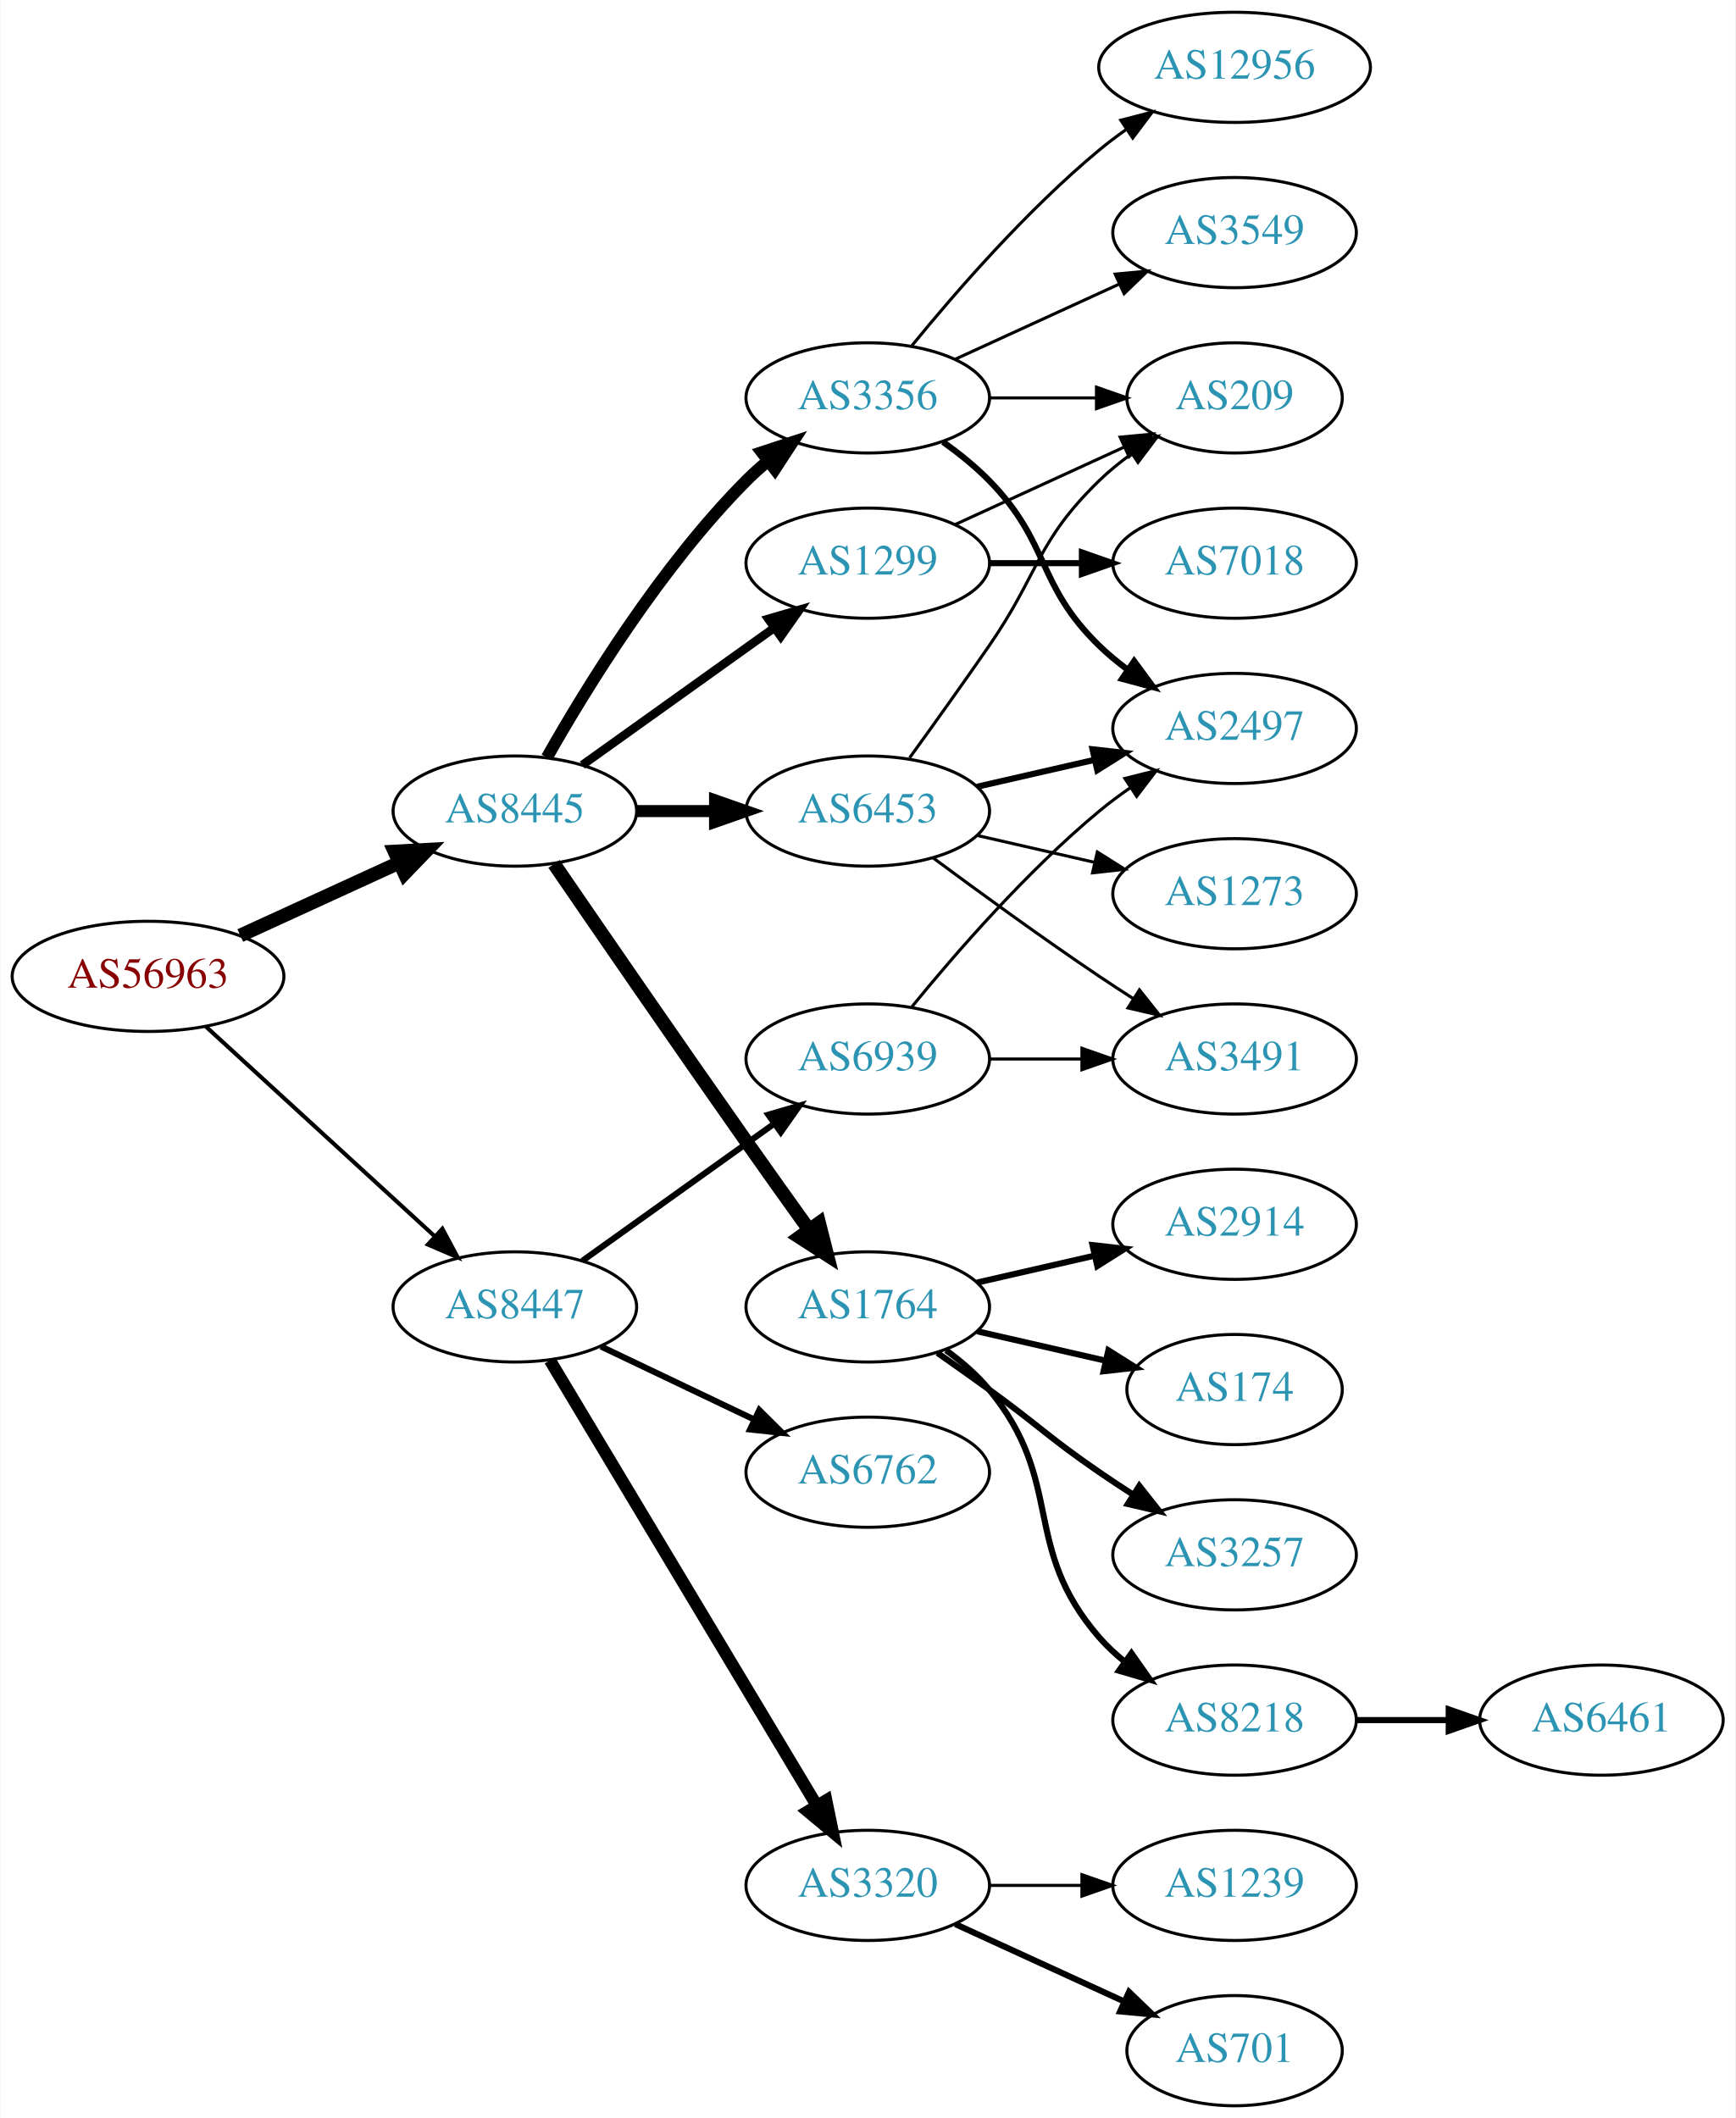
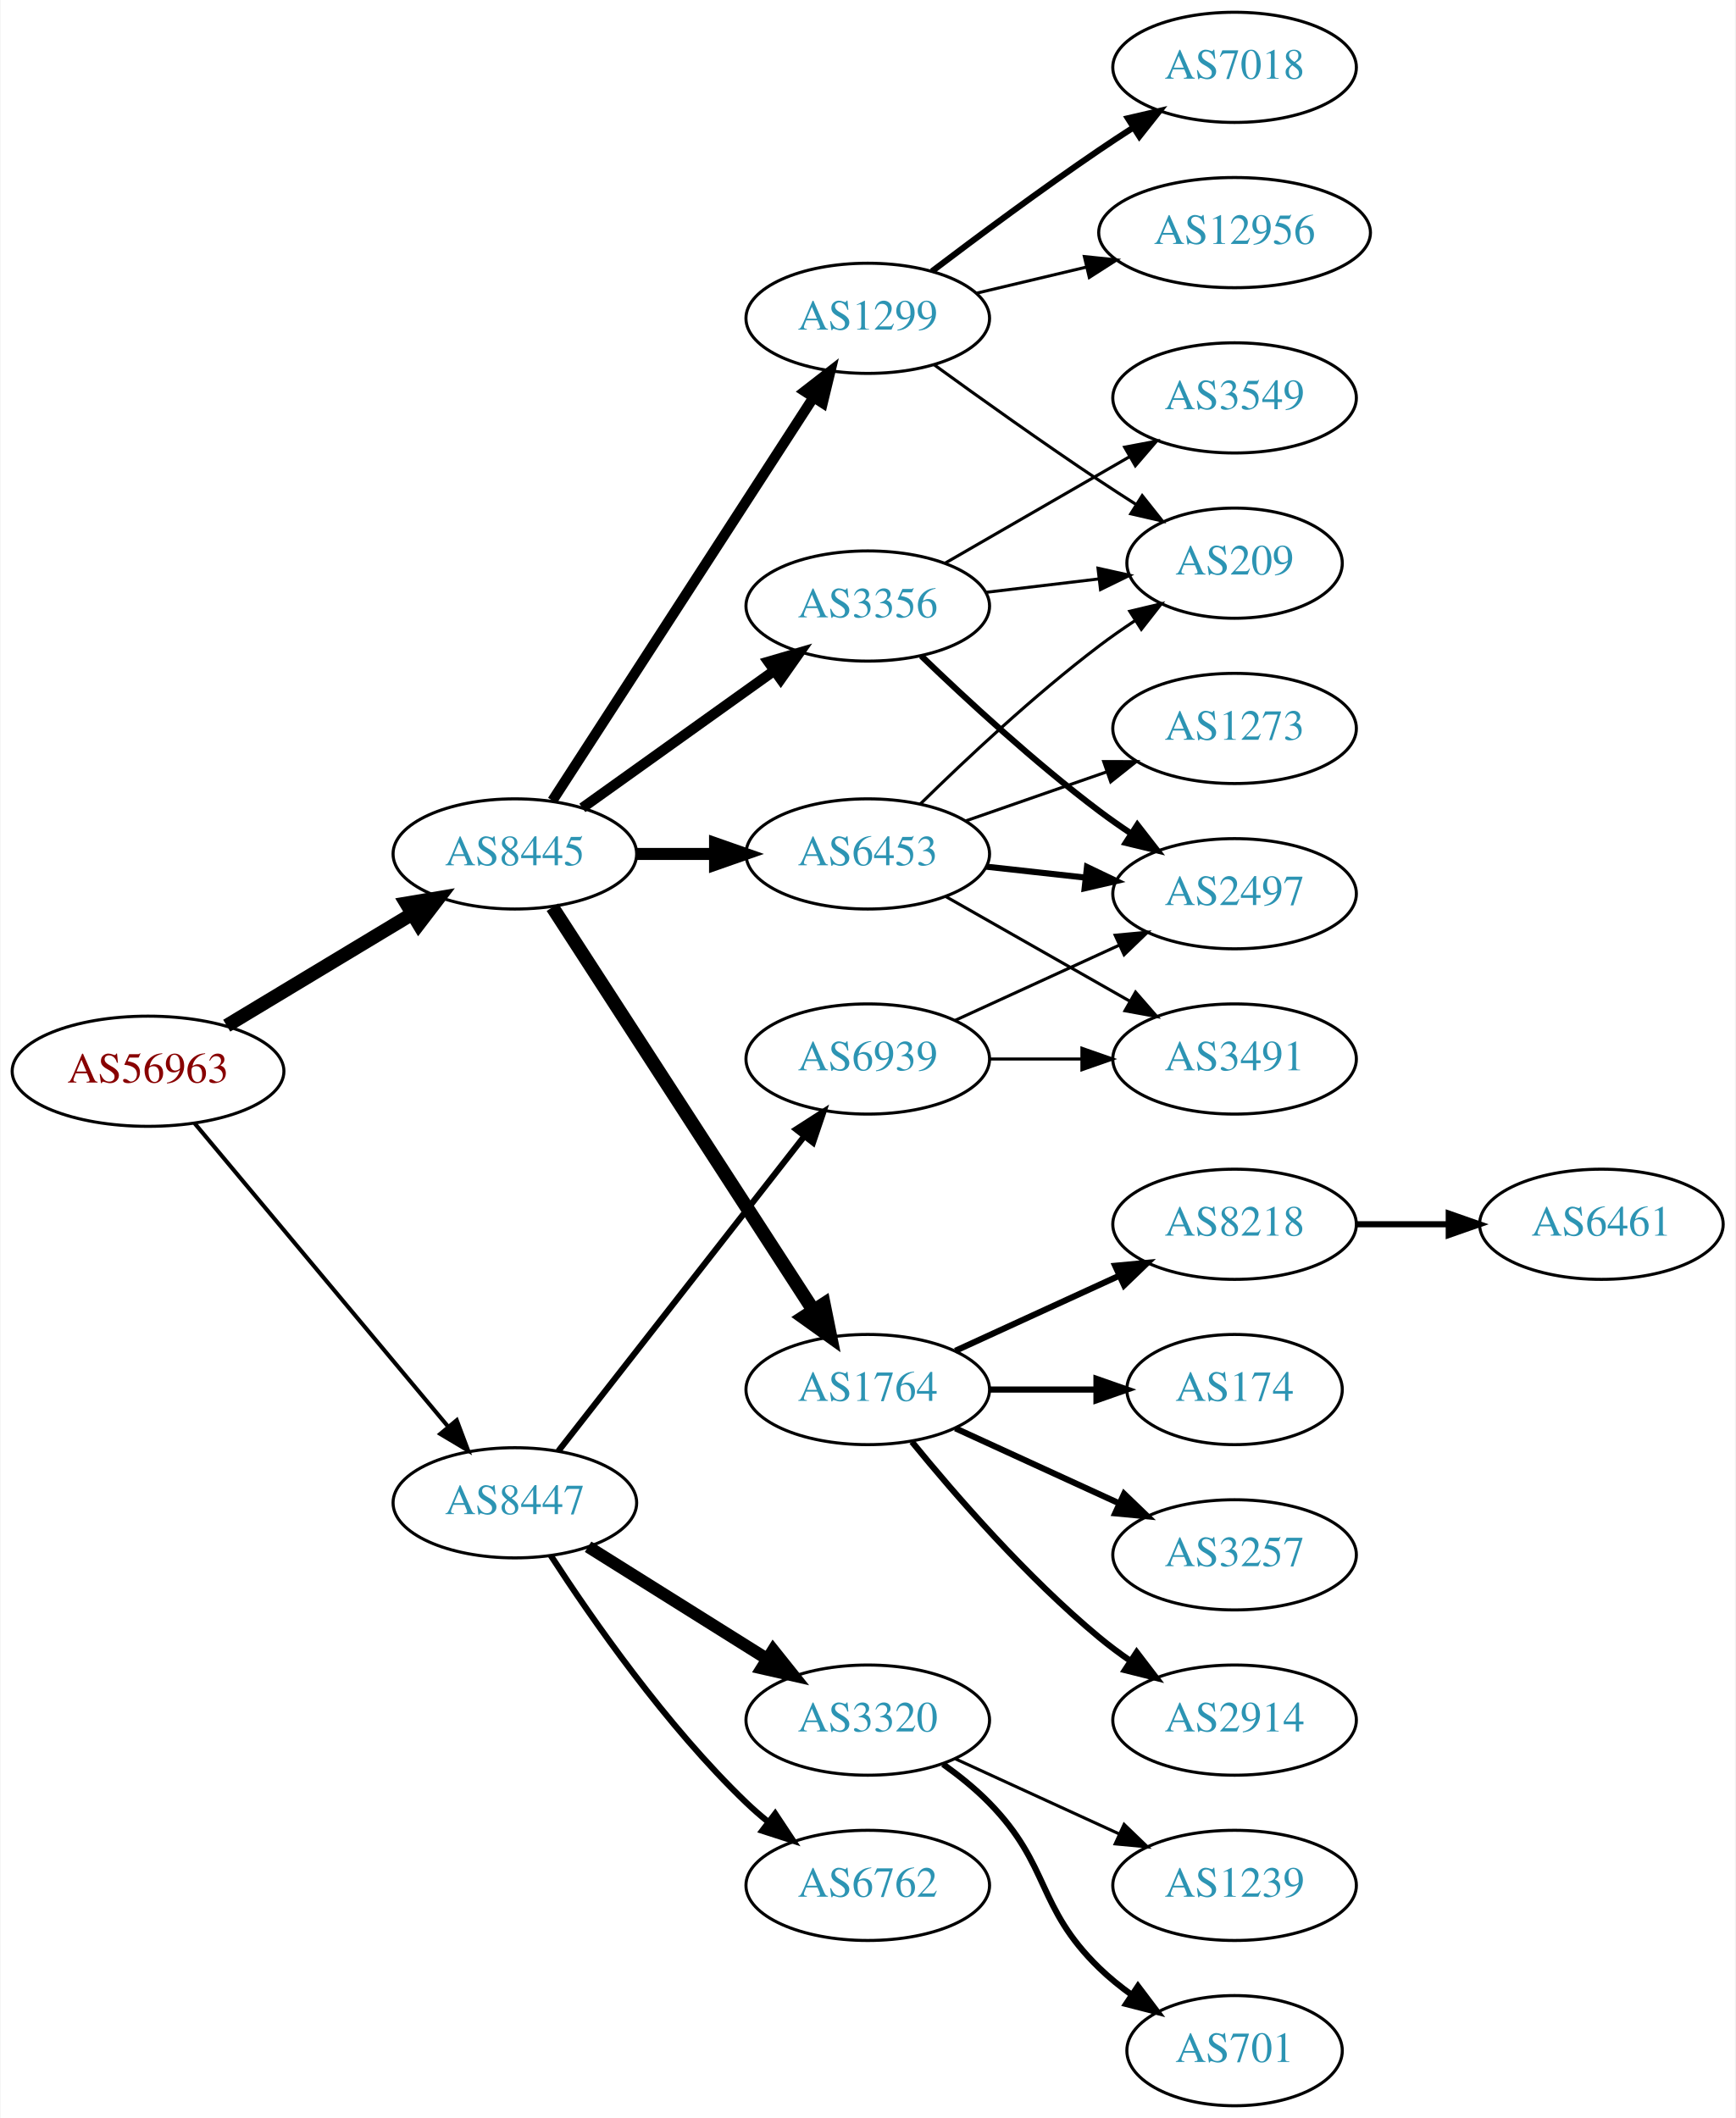
<svg xmlns="http://www.w3.org/2000/svg" xmlns:xlink="http://www.w3.org/1999/xlink" width="567pt" height="692pt" viewBox="0.00 0.00 566.66 692.00">
  <g id="graph0" class="graph" transform="scale(1 1) rotate(0) translate(4 688)">
    <polygon fill="white" stroke="none" points="-4,4 -4,-688 562.663,-688 562.663,4 -4,4" />
    <g id="node1" class="node">
      <g id="a_node1">
        <a xlink:href="/asn/56963" xlink:title="AS56963 ~ Skidata AG [AT]">
-           <ellipse fill="#ffffff" stroke="black" cx="44.196" cy="-369" rx="44.393" ry="18" />
-           <text text-anchor="middle" x="44.196" y="-365.3" font-family="Times,serif" font-size="14.00" fill="#880000">AS56963</text>
+           <ellipse fill="#ffffff" stroke="black" cx="44.196" cy="-338" rx="44.393" ry="18" />
+           <text text-anchor="middle" x="44.196" y="-334.3" font-family="Times,serif" font-size="14.00" fill="#880000">AS56963</text>
        </a>
      </g>
    </g>
    <g id="node2" class="node">
      <g id="a_node2">
        <a xlink:href="/asn/8445" xlink:title="AS8445 ~ SALZBURG-AG-AS [AT]">
-           <ellipse fill="#ffffff" stroke="black" cx="164.039" cy="-423" rx="39.794" ry="18" />
-           <text text-anchor="middle" x="164.039" y="-419.3" font-family="Times,serif" font-size="14.00" fill="#2c94b3">AS8445</text>
+           <ellipse fill="#ffffff" stroke="black" cx="164.039" cy="-409" rx="39.794" ry="18" />
+           <text text-anchor="middle" x="164.039" y="-405.3" font-family="Times,serif" font-size="14.00" fill="#2c94b3">AS8445</text>
        </a>
      </g>
    </g>
    <g id="edge1" class="edge">
-       <path fill="none" stroke="black" stroke-width="4.5" d="M74.326,-382.348C89.937,-389.502 109.335,-398.391 126.007,-406.03" />
-       <polygon fill="black" stroke="black" stroke-width="4.5" points="124.727,-409.775 135.459,-410.362 128.008,-402.616 124.727,-409.775" />
+       <path fill="none" stroke="black" stroke-width="4.5" d="M69.9,-352.884C87.495,-363.485 111.321,-377.84 130.47,-389.377" />
+       <polygon fill="black" stroke="black" stroke-width="4.5" points="128.575,-392.833 139.173,-394.621 132.639,-386.087 128.575,-392.833" />
    </g>
    <g id="node3" class="node">
      <g id="a_node3">
        <a xlink:href="/asn/8447" xlink:title="AS8447 ~ A1 Telekom Austria AG [AT]">
-           <ellipse fill="#ffffff" stroke="black" cx="164.039" cy="-261" rx="39.794" ry="18" />
-           <text text-anchor="middle" x="164.039" y="-257.3" font-family="Times,serif" font-size="14.00" fill="#2c94b3">AS8447</text>
+           <ellipse fill="#ffffff" stroke="black" cx="164.039" cy="-197" rx="39.794" ry="18" />
+           <text text-anchor="middle" x="164.039" y="-193.3" font-family="Times,serif" font-size="14.00" fill="#2c94b3">AS8447</text>
        </a>
      </g>
    </g>
    <g id="edge2" class="edge">
-       <path fill="none" stroke="black" stroke-width="1.333" d="M63.094,-352.597C83.022,-334.333 115.38,-304.678 137.857,-284.079" />
-       <polygon fill="black" stroke="black" stroke-width="1.333" points="140.351,-286.54 145.359,-277.203 135.622,-281.38 140.351,-286.54" />
+       <path fill="none" stroke="black" stroke-width="1.333" d="M59.411,-320.992C80.026,-296.326 118.353,-250.467 142.174,-221.964" />
+       <polygon fill="black" stroke="black" stroke-width="1.333" points="145.046,-223.986 148.774,-214.068 139.675,-219.497 145.046,-223.986" />
    </g>
    <g id="node4" class="node">
      <g id="a_node4">
        <a xlink:href="/asn/3356" xlink:title="AS3356 ~ Level 3 Parent, LLC [US]">
-           <ellipse fill="#ffffff" stroke="black" cx="279.332" cy="-558" rx="39.794" ry="18" />
-           <text text-anchor="middle" x="279.332" y="-554.3" font-family="Times,serif" font-size="14.00" fill="#2c94b3">AS3356</text>
+           <ellipse fill="#ffffff" stroke="black" cx="279.332" cy="-490" rx="39.794" ry="18" />
+           <text text-anchor="middle" x="279.332" y="-486.3" font-family="Times,serif" font-size="14.00" fill="#2c94b3">AS3356</text>
        </a>
      </g>
    </g>
    <g id="edge3" class="edge">
-       <path fill="none" stroke="black" stroke-width="3.938" d="M174.498,-440.49C187.28,-463.096 211.712,-502.886 239.685,-531 241.796,-533.121 244.092,-535.188 246.477,-537.171" />
-       <polygon fill="black" stroke="black" stroke-width="3.938" points="244.73,-540.242 254.793,-543.556 248.993,-534.69 244.73,-540.242" />
+       <path fill="none" stroke="black" stroke-width="3.375" d="M186.083,-424.046C203.697,-436.639 229.036,-454.755 248.701,-468.816" />
+       <polygon fill="black" stroke="black" stroke-width="3.375" points="246.845,-471.791 257.016,-474.76 250.917,-466.097 246.845,-471.791" />
    </g>
    <g id="node5" class="node">
      <g id="a_node5">
-         <a xlink:href="/asn/1299" xlink:title="AS1299 ~ Telia Carrier [EU]">
-           <ellipse fill="#ffffff" stroke="black" cx="279.332" cy="-504" rx="39.794" ry="18" />
-           <text text-anchor="middle" x="279.332" y="-500.3" font-family="Times,serif" font-size="14.00" fill="#2c94b3">AS1299</text>
+         <a xlink:href="/asn/6453" xlink:title="AS6453 ~ TATA COMMUNICATIONS (AMERICA) INC [US]">
+           <ellipse fill="#ffffff" stroke="black" cx="279.332" cy="-409" rx="39.794" ry="18" />
+           <text text-anchor="middle" x="279.332" y="-405.3" font-family="Times,serif" font-size="14.00" fill="#2c94b3">AS6453</text>
        </a>
      </g>
    </g>
    <g id="edge4" class="edge">
-       <path fill="none" stroke="black" stroke-width="2.812" d="M186.083,-438.046C203.697,-450.639 229.036,-468.755 248.701,-482.816" />
-       <polygon fill="black" stroke="black" stroke-width="2.812" points="246.845,-485.791 257.016,-488.76 250.917,-480.097 246.845,-485.791" />
+       <path fill="none" stroke="black" stroke-width="3.938" d="M203.711,-409C211.914,-409 220.678,-409 229.21,-409" />
+       <polygon fill="black" stroke="black" stroke-width="3.938" points="229.449,-412.5 239.449,-409 229.449,-405.5 229.449,-412.5" />
    </g>
    <g id="node6" class="node">
      <g id="a_node6">
-         <a xlink:href="/asn/6453" xlink:title="AS6453 ~ TATA COMMUNICATIONS (AMERICA) INC [US]">
-           <ellipse fill="#ffffff" stroke="black" cx="279.332" cy="-423" rx="39.794" ry="18" />
-           <text text-anchor="middle" x="279.332" y="-419.3" font-family="Times,serif" font-size="14.00" fill="#2c94b3">AS6453</text>
+         <a xlink:href="/asn/1764" xlink:title="AS1764 ~ NEXTLAYER-AS [AT]">
+           <ellipse fill="#ffffff" stroke="black" cx="279.332" cy="-234" rx="39.794" ry="18" />
+           <text text-anchor="middle" x="279.332" y="-230.3" font-family="Times,serif" font-size="14.00" fill="#2c94b3">AS1764</text>
        </a>
      </g>
    </g>
    <g id="edge5" class="edge">
-       <path fill="none" stroke="black" stroke-width="3.938" d="M203.711,-423C211.914,-423 220.678,-423 229.21,-423" />
-       <polygon fill="black" stroke="black" stroke-width="3.938" points="229.449,-426.5 239.449,-423 229.449,-419.5 229.449,-426.5" />
+       <path fill="none" stroke="black" stroke-width="4.5" d="M176.316,-391.581C196.335,-360.657 238.172,-296.033 261.573,-259.887" />
+       <polygon fill="black" stroke="black" stroke-width="4.5" points="264.971,-261.883 267.1,-251.349 258.36,-257.604 264.971,-261.883" />
    </g>
    <g id="node7" class="node">
      <g id="a_node7">
-         <a xlink:href="/asn/1764" xlink:title="AS1764 ~ NEXTLAYER-AS [AT]">
-           <ellipse fill="#ffffff" stroke="black" cx="279.332" cy="-261" rx="39.794" ry="18" />
-           <text text-anchor="middle" x="279.332" y="-257.3" font-family="Times,serif" font-size="14.00" fill="#2c94b3">AS1764</text>
+         <a xlink:href="/asn/1299" xlink:title="AS1299 ~ Telia Carrier [EU]">
+           <ellipse fill="#ffffff" stroke="black" cx="279.332" cy="-584" rx="39.794" ry="18" />
+           <text text-anchor="middle" x="279.332" y="-580.3" font-family="Times,serif" font-size="14.00" fill="#2c94b3">AS1299</text>
        </a>
      </g>
    </g>
    <g id="edge6" class="edge">
-       <path fill="none" stroke="black" stroke-width="4.5" d="M176.846,-405.731C191.489,-384.358 217.262,-346.88 239.685,-315 246.32,-305.567 253.67,-295.261 260.164,-286.205" />
-       <polygon fill="black" stroke="black" stroke-width="4.5" points="263.44,-288.393 266.076,-277.974 257.044,-283.799 263.44,-288.393" />
+       <path fill="none" stroke="black" stroke-width="3.375" d="M176.316,-426.419C196.335,-457.343 238.172,-521.967 261.573,-558.113" />
+       <polygon fill="black" stroke="black" stroke-width="3.375" points="258.727,-560.159 267.1,-566.651 264.604,-556.354 258.727,-560.159" />
    </g>
    <g id="node20" class="node">
      <g id="a_node20">
-         <a xlink:href="/asn/3320" xlink:title="AS3320 ~ DTAG [DE]">
+         <a xlink:href="/asn/6762" xlink:title="AS6762 ~ TELECOM ITALIA SPARKLE S.p.A. [IT]">
          <ellipse fill="#ffffff" stroke="black" cx="279.332" cy="-72" rx="39.794" ry="18" />
-           <text text-anchor="middle" x="279.332" y="-68.3" font-family="Times,serif" font-size="14.00" fill="#2c94b3">AS3320</text>
+           <text text-anchor="middle" x="279.332" y="-68.3" font-family="Times,serif" font-size="14.00" fill="#2c94b3">AS6762</text>
        </a>
      </g>
    </g>
    <g id="edge22" class="edge">
-       <path fill="none" stroke="black" stroke-width="4" d="M175.494,-243.558C195.475,-210.225 239.18,-137.314 262.666,-98.134" />
-       <polygon fill="black" stroke="black" stroke-width="4" points="265.762,-99.776 267.902,-89.4 259.758,-96.177 265.762,-99.776" />
+       <path fill="none" stroke="black" stroke-width="2" d="M175.77,-179.775C189.143,-159.131 213.452,-124.175 239.685,-99 241.844,-96.928 244.175,-94.897 246.584,-92.938" />
+       <polygon fill="black" stroke="black" stroke-width="2" points="249.091,-95.429 254.943,-86.597 244.86,-89.852 249.091,-95.429" />
    </g>
    <g id="node21" class="node">
      <g id="a_node21">
-         <a xlink:href="/asn/6762" xlink:title="AS6762 ~ TELECOM ITALIA SPARKLE S.p.A. [IT]">
-           <ellipse fill="#ffffff" stroke="black" cx="279.332" cy="-207" rx="39.794" ry="18" />
-           <text text-anchor="middle" x="279.332" y="-203.3" font-family="Times,serif" font-size="14.00" fill="#2c94b3">AS6762</text>
+         <a xlink:href="/asn/3320" xlink:title="AS3320 ~ DTAG [DE]">
+           <ellipse fill="#ffffff" stroke="black" cx="279.332" cy="-126" rx="39.794" ry="18" />
+           <text text-anchor="middle" x="279.332" y="-122.3" font-family="Times,serif" font-size="14.00" fill="#2c94b3">AS3320</text>
        </a>
      </g>
    </g>
    <g id="edge23" class="edge">
-       <path fill="none" stroke="black" stroke-width="2" d="M192.175,-248.066C207.169,-240.919 225.99,-231.948 242.213,-224.215" />
-       <polygon fill="black" stroke="black" stroke-width="2" points="243.895,-227.291 251.417,-219.829 240.884,-220.972 243.895,-227.291" />
+       <path fill="none" stroke="black" stroke-width="4" d="M187.965,-182.632C204.746,-172.116 227.733,-157.71 246.324,-146.059" />
+       <polygon fill="black" stroke="black" stroke-width="4" points="248.435,-148.866 255.05,-140.59 244.718,-142.935 248.435,-148.866" />
    </g>
    <g id="node22" class="node">
      <g id="a_node22">
        <a xlink:href="/asn/6939" xlink:title="AS6939 ~ Hurricane Electric LLC [US]">
          <ellipse fill="#ffffff" stroke="black" cx="279.332" cy="-342" rx="39.794" ry="18" />
          <text text-anchor="middle" x="279.332" y="-338.3" font-family="Times,serif" font-size="14.00" fill="#2c94b3">AS6939</text>
        </a>
      </g>
    </g>
    <g id="edge24" class="edge">
-       <path fill="none" stroke="black" stroke-width="2" d="M186.083,-276.046C203.697,-288.639 229.036,-306.755 248.701,-320.816" />
-       <polygon fill="black" stroke="black" stroke-width="2" points="246.845,-323.791 257.016,-326.76 250.917,-318.097 246.845,-323.791" />
+       <path fill="none" stroke="black" stroke-width="2" d="M178.257,-213.917C198.019,-239.211 235.407,-287.062 258.467,-316.576" />
+       <polygon fill="black" stroke="black" stroke-width="2" points="255.932,-319.016 264.847,-324.741 261.448,-314.706 255.932,-319.016" />
    </g>
    <g id="node8" class="node">
      <g id="a_node8">
-         <a xlink:href="/asn/3549" xlink:title="AS3549 ~ Level 3 Parent, LLC [US]">
-           <ellipse fill="#ffffff" stroke="black" cx="399.174" cy="-612" rx="39.794" ry="18" />
-           <text text-anchor="middle" x="399.174" y="-608.3" font-family="Times,serif" font-size="14.00" fill="#2c94b3">AS3549</text>
+         <a xlink:href="/asn/2497" xlink:title="AS2497 ~ Internet Initiative Japan Inc. [JP]">
+           <ellipse fill="#ffffff" stroke="black" cx="399.174" cy="-396" rx="39.794" ry="18" />
+           <text text-anchor="middle" x="399.174" y="-392.3" font-family="Times,serif" font-size="14.00" fill="#2c94b3">AS2497</text>
        </a>
      </g>
    </g>
    <g id="edge7" class="edge">
-       <path fill="none" stroke="black" d="M307.96,-570.661C323.917,-577.973 344.188,-587.261 361.471,-595.181" />
-       <polygon fill="black" stroke="black" points="360.169,-598.435 370.718,-599.419 363.085,-592.071 360.169,-598.435" />
+       <path fill="none" stroke="black" stroke-width="2" d="M296.809,-473.691C311.477,-459.551 333.827,-438.914 354.978,-423 358.317,-420.488 361.895,-417.983 365.51,-415.568" />
+       <polygon fill="black" stroke="black" stroke-width="2" points="367.416,-418.504 373.917,-410.138 363.618,-412.624 367.416,-418.504" />
    </g>
    <g id="node9" class="node">
      <g id="a_node9">
-         <a xlink:href="/asn/2497" xlink:title="AS2497 ~ Internet Initiative Japan Inc. [JP]">
-           <ellipse fill="#ffffff" stroke="black" cx="399.174" cy="-450" rx="39.794" ry="18" />
-           <text text-anchor="middle" x="399.174" y="-446.3" font-family="Times,serif" font-size="14.00" fill="#2c94b3">AS2497</text>
+         <a xlink:href="/asn/3549" xlink:title="AS3549 ~ Level 3 Parent, LLC [US]">
+           <ellipse fill="#ffffff" stroke="black" cx="399.174" cy="-558" rx="39.794" ry="18" />
+           <text text-anchor="middle" x="399.174" y="-554.3" font-family="Times,serif" font-size="14.00" fill="#2c94b3">AS3549</text>
        </a>
      </g>
    </g>
    <g id="edge8" class="edge">
-       <path fill="none" stroke="black" stroke-width="2" d="M303.926,-543.611C309.182,-539.852 314.513,-535.563 318.978,-531 339.151,-510.383 334.285,-497.094 354.978,-477 357.823,-474.237 360.997,-471.614 364.297,-469.166" />
-       <polygon fill="black" stroke="black" stroke-width="2" points="366.363,-471.994 372.645,-463.462 362.414,-466.214 366.363,-471.994" />
+       <path fill="none" stroke="black" d="M304.463,-503.925C321.902,-513.988 345.676,-527.707 364.914,-538.808" />
+       <polygon fill="black" stroke="black" points="363.259,-541.893 373.67,-543.86 366.758,-535.83 363.259,-541.893" />
    </g>
    <g id="node10" class="node">
      <g id="a_node10">
-         <a xlink:href="/asn/12956" xlink:title="AS12956 ~ TELXIUS [ES]">
-           <ellipse fill="#ffffff" stroke="black" cx="399.174" cy="-666" rx="44.393" ry="18" />
-           <text text-anchor="middle" x="399.174" y="-662.3" font-family="Times,serif" font-size="14.00" fill="#2c94b3">AS12956</text>
+         <a xlink:href="/asn/209" xlink:title="AS209 ~ CenturyLink Communications, LLC [US]">
+           <ellipse fill="#ffffff" stroke="black" cx="399.174" cy="-504" rx="35.194" ry="18" />
+           <text text-anchor="middle" x="399.174" y="-500.3" font-family="Times,serif" font-size="14.00" fill="#2c94b3">AS209</text>
        </a>
      </g>
    </g>
    <g id="edge9" class="edge">
-       <path fill="none" stroke="black" d="M293.751,-575.065C307.865,-592.375 331.28,-619.345 354.978,-639 357.716,-641.271 360.659,-643.494 363.677,-645.63" />
-       <polygon fill="black" stroke="black" points="362.009,-648.725 372.266,-651.379 365.903,-642.908 362.009,-648.725" />
+       <path fill="none" stroke="black" d="M317.942,-494.468C329.612,-495.855 342.57,-497.394 354.61,-498.824" />
+       <polygon fill="black" stroke="black" points="354.554,-502.342 364.897,-500.047 355.38,-495.391 354.554,-502.342" />
+     </g>
+     <g id="edge10" class="edge">
+       <path fill="none" stroke="black" stroke-width="2" d="M317.942,-404.851C328.253,-403.713 339.57,-402.465 350.37,-401.274" />
+       <polygon fill="black" stroke="black" stroke-width="2" points="350.961,-404.73 360.517,-400.154 350.194,-397.772 350.961,-404.73" />
+     </g>
+     <g id="edge13" class="edge">
+       <path fill="none" stroke="black" d="M296.48,-425.296C311.116,-439.671 333.605,-460.795 354.978,-477 358.645,-479.78 362.605,-482.546 366.589,-485.187" />
+       <polygon fill="black" stroke="black" points="364.933,-488.283 375.241,-490.731 368.709,-482.389 364.933,-488.283" />
    </g>
    <g id="node11" class="node">
      <g id="a_node11">
-         <a xlink:href="/asn/209" xlink:title="AS209 ~ CenturyLink Communications, LLC [US]">
-           <ellipse fill="#ffffff" stroke="black" cx="399.174" cy="-558" rx="35.194" ry="18" />
-           <text text-anchor="middle" x="399.174" y="-554.3" font-family="Times,serif" font-size="14.00" fill="#2c94b3">AS209</text>
-         </a>
-       </g>
-     </g>
-     <g id="edge10" class="edge">
-       <path fill="none" stroke="black" d="M319.244,-558C330.331,-558 342.491,-558 353.873,-558" />
-       <polygon fill="black" stroke="black" points="354.055,-561.5 364.055,-558 354.055,-554.5 354.055,-561.5" />
-     </g>
-     <g id="edge12" class="edge">
-       <path fill="none" stroke="black" d="M307.96,-516.661C324.377,-524.183 345.358,-533.798 362.955,-541.861" />
-       <polygon fill="black" stroke="black" points="361.783,-545.174 372.332,-546.158 364.7,-538.811 361.783,-545.174" />
-     </g>
-     <g id="node12" class="node">
-       <g id="a_node12">
-         <a xlink:href="/asn/7018" xlink:title="AS7018 ~ AT&amp;T Services, Inc. [US]">
-           <ellipse fill="#ffffff" stroke="black" cx="399.174" cy="-504" rx="39.794" ry="18" />
-           <text text-anchor="middle" x="399.174" y="-500.3" font-family="Times,serif" font-size="14.00" fill="#2c94b3">AS7018</text>
-         </a>
-       </g>
-     </g>
-     <g id="edge11" class="edge">
-       <path fill="none" stroke="black" stroke-width="2" d="M319.244,-504C328.798,-504 339.147,-504 349.11,-504" />
-       <polygon fill="black" stroke="black" stroke-width="2" points="349.302,-507.5 359.302,-504 349.302,-500.5 349.302,-507.5" />
-     </g>
-     <g id="edge14" class="edge">
-       <path fill="none" stroke="black" stroke-width="2" d="M315.051,-430.955C327.051,-433.704 340.672,-436.825 353.364,-439.733" />
-       <polygon fill="black" stroke="black" stroke-width="2" points="352.767,-443.187 363.296,-442.009 354.33,-436.364 352.767,-443.187" />
-     </g>
-     <g id="edge15" class="edge">
-       <path fill="none" stroke="black" d="M293.011,-440.406C300.626,-450.937 310.459,-464.67 318.978,-477 335.374,-500.731 334.285,-510.906 354.978,-531 358.206,-534.134 361.857,-537.089 365.635,-539.812" />
-       <polygon fill="black" stroke="black" points="363.732,-542.75 373.995,-545.383 367.614,-536.925 363.732,-542.75" />
-     </g>
-     <g id="node13" class="node">
-       <g id="a_node13">
        <a xlink:href="/asn/3491" xlink:title="AS3491 ~ PCCW Global, Inc. [US]">
          <ellipse fill="#ffffff" stroke="black" cx="399.174" cy="-342" rx="39.794" ry="18" />
          <text text-anchor="middle" x="399.174" y="-338.3" font-family="Times,serif" font-size="14.00" fill="#2c94b3">AS3491</text>
        </a>
      </g>
    </g>
-     <g id="edge13" class="edge">
-       <path fill="none" stroke="black" d="M300.662,-407.723C315.524,-396.696 336.269,-381.593 354.978,-369 358.527,-366.611 362.277,-364.161 366.026,-361.758" />
-       <polygon fill="black" stroke="black" points="368.094,-364.591 374.674,-356.288 364.352,-358.675 368.094,-364.591" />
+     <g id="edge11" class="edge">
+       <path fill="none" stroke="black" d="M304.749,-395.118C322.208,-385.191 345.909,-371.716 365.069,-360.822" />
+       <polygon fill="black" stroke="black" points="366.825,-363.85 373.788,-355.865 363.365,-357.765 366.825,-363.85" />
+     </g>
+     <g id="node12" class="node">
+       <g id="a_node12">
+         <a xlink:href="/asn/1273" xlink:title="AS1273 ~ Vodafone Group PLC [EU]">
+           <ellipse fill="#ffffff" stroke="black" cx="399.174" cy="-450" rx="39.794" ry="18" />
+           <text text-anchor="middle" x="399.174" y="-446.3" font-family="Times,serif" font-size="14.00" fill="#2c94b3">AS1273</text>
+         </a>
+       </g>
+     </g>
+     <g id="edge12" class="edge">
+       <path fill="none" stroke="black" d="M311.293,-419.772C325.39,-424.677 342.266,-430.548 357.38,-435.807" />
+       <polygon fill="black" stroke="black" points="356.415,-439.177 367.01,-439.157 358.715,-432.566 356.415,-439.177" />
+     </g>
+     <g id="node13" class="node">
+       <g id="a_node13">
+         <a xlink:href="/asn/3257" xlink:title="AS3257 ~ GTT [DE]">
+           <ellipse fill="#ffffff" stroke="black" cx="399.174" cy="-180" rx="39.794" ry="18" />
+           <text text-anchor="middle" x="399.174" y="-176.3" font-family="Times,serif" font-size="14.00" fill="#2c94b3">AS3257</text>
+         </a>
+       </g>
+     </g>
+     <g id="edge14" class="edge">
+       <path fill="none" stroke="black" stroke-width="2" d="M307.96,-221.339C323.917,-214.027 344.188,-204.739 361.471,-196.819" />
+       <polygon fill="black" stroke="black" stroke-width="2" points="363.085,-199.929 370.718,-192.581 360.169,-193.565 363.085,-199.929" />
    </g>
    <g id="node14" class="node">
      <g id="a_node14">
-         <a xlink:href="/asn/1273" xlink:title="AS1273 ~ Vodafone Group PLC [EU]">
-           <ellipse fill="#ffffff" stroke="black" cx="399.174" cy="-396" rx="39.794" ry="18" />
-           <text text-anchor="middle" x="399.174" y="-392.3" font-family="Times,serif" font-size="14.00" fill="#2c94b3">AS1273</text>
-         </a>
-       </g>
-     </g>
-     <g id="edge16" class="edge">
-       <path fill="none" stroke="black" d="M315.051,-415.045C327.051,-412.296 340.672,-409.175 353.364,-406.267" />
-       <polygon fill="black" stroke="black" points="354.33,-409.636 363.296,-403.991 352.767,-402.813 354.33,-409.636" />
+         <a xlink:href="/asn/2914" xlink:title="AS2914 ~ NTT America, Inc. [US]">
+           <ellipse fill="#ffffff" stroke="black" cx="399.174" cy="-126" rx="39.794" ry="18" />
+           <text text-anchor="middle" x="399.174" y="-122.3" font-family="Times,serif" font-size="14.00" fill="#2c94b3">AS2914</text>
+         </a>
+       </g>
+     </g>
+     <g id="edge15" class="edge">
+       <path fill="none" stroke="black" stroke-width="2" d="M293.751,-216.935C307.865,-199.625 331.28,-172.655 354.978,-153 358.194,-150.332 361.695,-147.73 365.265,-145.259" />
+       <polygon fill="black" stroke="black" stroke-width="2" points="367.189,-148.183 373.622,-139.764 363.343,-142.334 367.189,-148.183" />
    </g>
    <g id="node15" class="node">
      <g id="a_node15">
-         <a xlink:href="/asn/2914" xlink:title="AS2914 ~ NTT America, Inc. [US]">
+         <a xlink:href="/asn/8218" xlink:title="AS8218 ~ legacy Neotelecoms [FR]">
          <ellipse fill="#ffffff" stroke="black" cx="399.174" cy="-288" rx="39.794" ry="18" />
-           <text text-anchor="middle" x="399.174" y="-284.3" font-family="Times,serif" font-size="14.00" fill="#2c94b3">AS2914</text>
-         </a>
-       </g>
-     </g>
-     <g id="edge17" class="edge">
-       <path fill="none" stroke="black" stroke-width="2" d="M315.051,-268.955C327.051,-271.704 340.672,-274.825 353.364,-277.733" />
-       <polygon fill="black" stroke="black" stroke-width="2" points="352.767,-281.187 363.296,-280.009 354.33,-274.364 352.767,-281.187" />
+           <text text-anchor="middle" x="399.174" y="-284.3" font-family="Times,serif" font-size="14.00" fill="#2c94b3">AS8218</text>
+         </a>
+       </g>
+     </g>
+     <g id="edge16" class="edge">
+       <path fill="none" stroke="black" stroke-width="2" d="M307.96,-246.661C323.917,-253.973 344.188,-263.261 361.471,-271.181" />
+       <polygon fill="black" stroke="black" stroke-width="2" points="360.169,-274.435 370.718,-275.419 363.085,-268.071 360.169,-274.435" />
    </g>
    <g id="node16" class="node">
      <g id="a_node16">
        <a xlink:href="/asn/174" xlink:title="AS174 ~ Cogent Communications [US]">
          <ellipse fill="#ffffff" stroke="black" cx="399.174" cy="-234" rx="35.194" ry="18" />
          <text text-anchor="middle" x="399.174" y="-230.3" font-family="Times,serif" font-size="14.00" fill="#2c94b3">AS174</text>
        </a>
      </g>
    </g>
-     <g id="edge18" class="edge">
-       <path fill="none" stroke="black" stroke-width="2" d="M315.051,-253.045C328.143,-250.045 343.166,-246.604 356.806,-243.478" />
-       <polygon fill="black" stroke="black" stroke-width="2" points="357.948,-246.807 366.914,-241.162 356.384,-239.984 357.948,-246.807" />
+     <g id="edge17" class="edge">
+       <path fill="none" stroke="black" stroke-width="2" d="M319.244,-234C330.331,-234 342.491,-234 353.873,-234" />
+       <polygon fill="black" stroke="black" stroke-width="2" points="354.055,-237.5 364.055,-234 354.055,-230.5 354.055,-237.5" />
+     </g>
+     <g id="edge20" class="edge">
+       <path fill="none" stroke="black" d="M301.018,-568.819C315.875,-558.037 336.464,-543.343 354.978,-531 358.807,-528.447 362.863,-525.817 366.897,-523.246" />
+       <polygon fill="black" stroke="black" points="369,-526.058 375.595,-517.766 365.268,-520.136 369,-526.058" />
    </g>
    <g id="node17" class="node">
      <g id="a_node17">
-         <a xlink:href="/asn/3257" xlink:title="AS3257 ~ GTT [DE]">
-           <ellipse fill="#ffffff" stroke="black" cx="399.174" cy="-180" rx="39.794" ry="18" />
-           <text text-anchor="middle" x="399.174" y="-176.3" font-family="Times,serif" font-size="14.00" fill="#2c94b3">AS3257</text>
-         </a>
-       </g>
-     </g>
-     <g id="edge19" class="edge">
-       <path fill="none" stroke="black" stroke-width="2" d="M302.089,-245.991C307.623,-242.121 313.542,-237.936 318.978,-234 335.178,-222.271 338.483,-218.311 354.978,-207 358.506,-204.581 362.244,-202.111 365.985,-199.698" />
-       <polygon fill="black" stroke="black" stroke-width="2" points="368.057,-202.528 374.626,-194.216 364.307,-196.618 368.057,-202.528" />
+         <a xlink:href="/asn/7018" xlink:title="AS7018 ~ AT&amp;T Services, Inc. [US]">
+           <ellipse fill="#ffffff" stroke="black" cx="399.174" cy="-666" rx="39.794" ry="18" />
+           <text text-anchor="middle" x="399.174" y="-662.3" font-family="Times,serif" font-size="14.00" fill="#2c94b3">AS7018</text>
+         </a>
+       </g>
+     </g>
+     <g id="edge18" class="edge">
+       <path fill="none" stroke="black" stroke-width="2" d="M300.308,-599.364C315.172,-610.636 336.071,-626.153 354.978,-639 358.517,-641.404 362.26,-643.864 366.005,-646.273" />
+       <polygon fill="black" stroke="black" stroke-width="2" points="364.329,-649.354 374.65,-651.749 368.075,-643.441 364.329,-649.354" />
    </g>
    <g id="node18" class="node">
      <g id="a_node18">
-         <a xlink:href="/asn/8218" xlink:title="AS8218 ~ legacy Neotelecoms [FR]">
-           <ellipse fill="#ffffff" stroke="black" cx="399.174" cy="-126" rx="39.794" ry="18" />
-           <text text-anchor="middle" x="399.174" y="-122.3" font-family="Times,serif" font-size="14.00" fill="#2c94b3">AS8218</text>
-         </a>
-       </g>
-     </g>
-     <g id="edge20" class="edge">
-       <path fill="none" stroke="black" stroke-width="2" d="M304.912,-246.844C310.007,-243.128 315.02,-238.799 318.978,-234 344.043,-203.606 329.144,-182.742 354.978,-153 357.443,-150.162 360.28,-147.523 363.297,-145.094" />
-       <polygon fill="black" stroke="black" stroke-width="2" points="365.484,-147.833 371.575,-139.164 361.408,-142.142 365.484,-147.833" />
+         <a xlink:href="/asn/12956" xlink:title="AS12956 ~ TELXIUS [ES]">
+           <ellipse fill="#ffffff" stroke="black" cx="399.174" cy="-612" rx="44.393" ry="18" />
+           <text text-anchor="middle" x="399.174" y="-608.3" font-family="Times,serif" font-size="14.00" fill="#2c94b3">AS12956</text>
+         </a>
+       </g>
+     </g>
+     <g id="edge19" class="edge">
+       <path fill="none" stroke="black" d="M314.733,-592.174C325.985,-594.848 338.689,-597.866 350.728,-600.726" />
+       <polygon fill="black" stroke="black" points="350.099,-604.175 360.638,-603.081 351.717,-597.364 350.099,-604.175" />
    </g>
    <g id="node19" class="node">
      <g id="a_node19">
        <a xlink:href="/asn/6461" xlink:title="AS6461 ~ Zayo Bandwidth [US]">
-           <ellipse fill="#ffffff" stroke="black" cx="519.017" cy="-126" rx="39.794" ry="18" />
-           <text text-anchor="middle" x="519.017" y="-122.3" font-family="Times,serif" font-size="14.00" fill="#2c94b3">AS6461</text>
+           <ellipse fill="#ffffff" stroke="black" cx="519.017" cy="-288" rx="39.794" ry="18" />
+           <text text-anchor="middle" x="519.017" y="-284.3" font-family="Times,serif" font-size="14.00" fill="#2c94b3">AS6461</text>
        </a>
      </g>
    </g>
    <g id="edge21" class="edge">
-       <path fill="none" stroke="black" stroke-width="2" d="M439.087,-126C448.64,-126 458.99,-126 468.952,-126" />
-       <polygon fill="black" stroke="black" stroke-width="2" points="469.145,-129.5 479.145,-126 469.145,-122.5 469.145,-129.5" />
+       <path fill="none" stroke="black" stroke-width="2" d="M439.087,-288C448.64,-288 458.99,-288 468.952,-288" />
+       <polygon fill="black" stroke="black" stroke-width="2" points="469.145,-291.5 479.145,-288 469.145,-284.5 469.145,-291.5" />
    </g>
    <g id="node23" class="node">
      <g id="a_node23">
+         <a xlink:href="/asn/1239" xlink:title="AS1239 ~ Sprint [US]">
+           <ellipse fill="#ffffff" stroke="black" cx="399.174" cy="-72" rx="39.794" ry="18" />
+           <text text-anchor="middle" x="399.174" y="-68.3" font-family="Times,serif" font-size="14.00" fill="#2c94b3">AS1239</text>
+         </a>
+       </g>
+     </g>
+     <g id="edge25" class="edge">
+       <path fill="none" stroke="black" d="M307.96,-113.339C323.917,-106.027 344.188,-96.739 361.471,-88.819" />
+       <polygon fill="black" stroke="black" points="363.085,-91.929 370.718,-84.581 360.169,-85.565 363.085,-91.929" />
+     </g>
+     <g id="node24" class="node">
+       <g id="a_node24">
        <a xlink:href="/asn/701" xlink:title="AS701 ~ UUNET [US]">
          <ellipse fill="#ffffff" stroke="black" cx="399.174" cy="-18" rx="35.194" ry="18" />
          <text text-anchor="middle" x="399.174" y="-14.3" font-family="Times,serif" font-size="14.00" fill="#2c94b3">AS701</text>
        </a>
      </g>
    </g>
-     <g id="edge25" class="edge">
-       <path fill="none" stroke="black" stroke-width="2" d="M307.96,-59.339C324.377,-51.817 345.358,-42.202 362.955,-34.139" />
-       <polygon fill="black" stroke="black" stroke-width="2" points="364.7,-37.189 372.332,-29.842 361.783,-30.826 364.7,-37.189" />
-     </g>
-     <g id="node24" class="node">
-       <g id="a_node24">
-         <a xlink:href="/asn/1239" xlink:title="AS1239 ~ Sprint [US]">
-           <ellipse fill="#ffffff" stroke="black" cx="399.174" cy="-72" rx="39.794" ry="18" />
-           <text text-anchor="middle" x="399.174" y="-68.3" font-family="Times,serif" font-size="14.00" fill="#2c94b3">AS1239</text>
-         </a>
-       </g>
-     </g>
    <g id="edge26" class="edge">
-       <path fill="none" stroke="black" d="M319.244,-72C328.798,-72 339.147,-72 349.11,-72" />
-       <polygon fill="black" stroke="black" points="349.302,-75.5 359.302,-72 349.302,-68.5 349.302,-75.5" />
+       <path fill="none" stroke="black" stroke-width="2" d="M303.926,-111.611C309.182,-107.852 314.513,-103.563 318.978,-99 339.151,-78.383 334.285,-65.094 354.978,-45 358.206,-41.866 361.857,-38.911 365.635,-36.188" />
+       <polygon fill="black" stroke="black" stroke-width="2" points="367.614,-39.075 373.995,-30.617 363.732,-33.25 367.614,-39.075" />
    </g>
    <g id="edge27" class="edge">
-       <path fill="none" stroke="black" d="M293.751,-359.065C307.865,-376.375 331.28,-403.345 354.978,-423 358.194,-425.668 361.695,-428.27 365.265,-430.741" />
-       <polygon fill="black" stroke="black" points="363.343,-433.666 373.622,-436.236 367.189,-427.817 363.343,-433.666" />
+       <path fill="none" stroke="black" d="M307.96,-354.661C323.917,-361.973 344.188,-371.261 361.471,-379.181" />
+       <polygon fill="black" stroke="black" points="360.169,-382.435 370.718,-383.419 363.085,-376.071 360.169,-382.435" />
    </g>
    <g id="edge28" class="edge">
      <path fill="none" stroke="black" d="M319.244,-342C328.798,-342 339.147,-342 349.11,-342" />
      <polygon fill="black" stroke="black" points="349.302,-345.5 359.302,-342 349.302,-338.5 349.302,-345.5" />
    </g>
  </g>
</svg>
